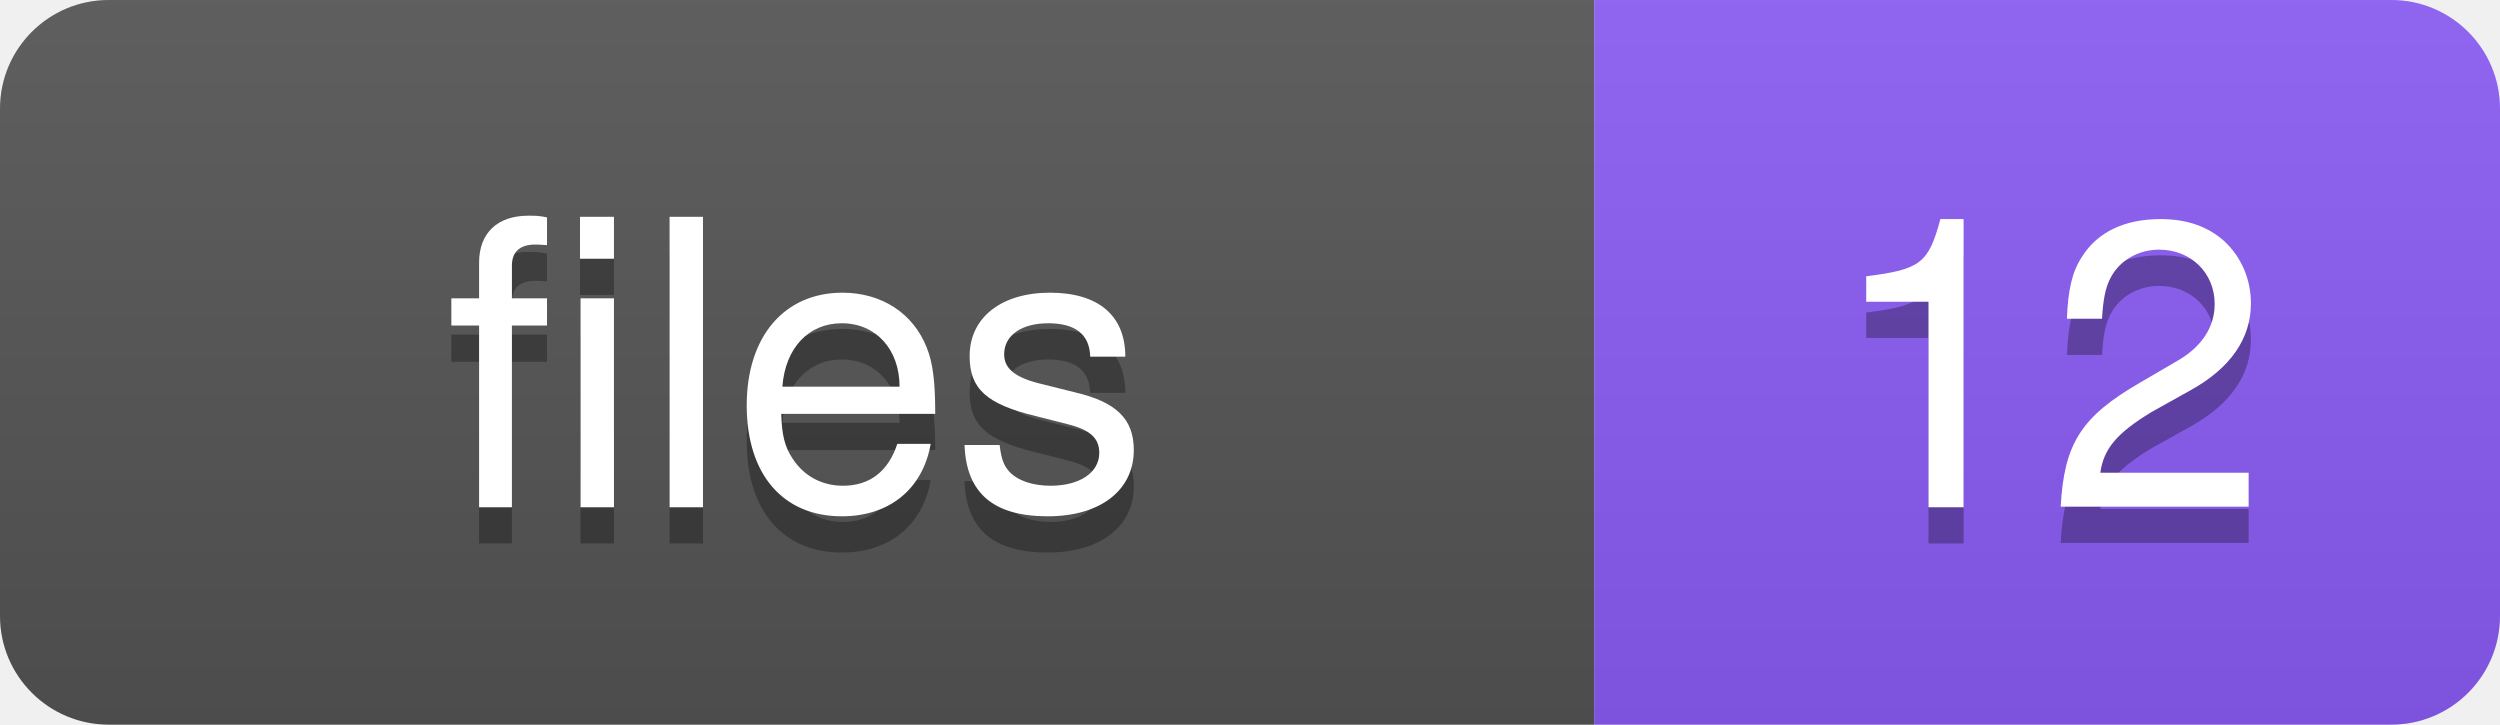
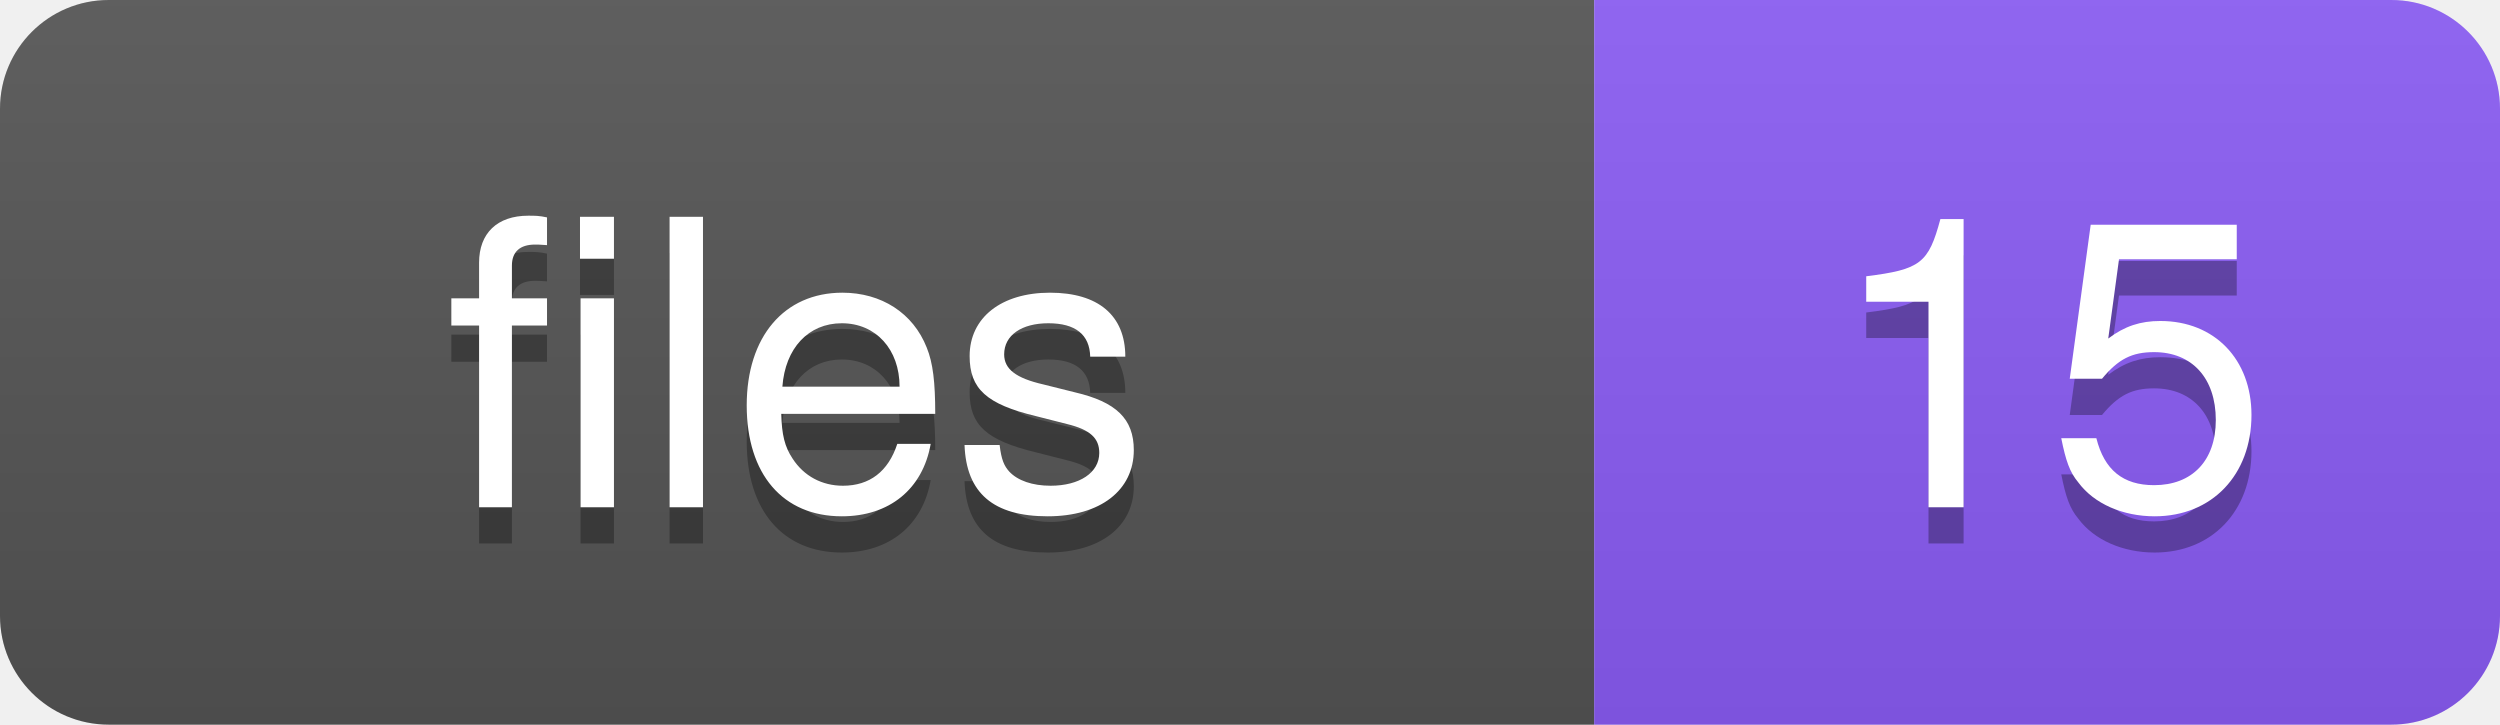
<svg xmlns="http://www.w3.org/2000/svg" width="69" height="20">
  <defs>
-     <linearGradient id="grad-bo2xowthq" x2="0" y2="100%">
+     <linearGradient id="grad-fo7p6h3o3" x2="0" y2="100%">
      <stop offset="0" stop-color="#bbb" stop-opacity=".1" />
      <stop offset="1" stop-opacity=".1" />
    </linearGradient>
    <clipPath id="round">
      <rect width="69" height="20" rx="3" fill="#fff" />
    </clipPath>
  </defs>
  <g clip-path="url(#round)">
    <rect width="44" height="20" fill="#555" />
    <rect x="44" width="25" height="20" fill="#8b5cf6" />
-     <rect width="69" height="20" fill="url(#grad-bo2xowthq)" />
+     <rect width="69" height="20" fill="url(#grad-fo7p6h3o3)" />
  </g>
  <g fill="#fff" text-anchor="middle" font-family="-apple-system,BlinkMacSystemFont,Segoe UI,Helvetica,Arial,sans-serif" font-size="11">
    <text x="22" y="15" fill="#010101" fill-opacity=".3">files</text>
    <text x="22" y="14">files</text>
-     <text x="56.5" y="15" fill="#010101" fill-opacity=".3">12</text>
-     <text x="56.5" y="14">12</text>
+     <text x="56.5" y="15" fill="#010101" fill-opacity=".3">15</text>
+     <text x="56.5" y="14">15</text>
  </g>
</svg>
